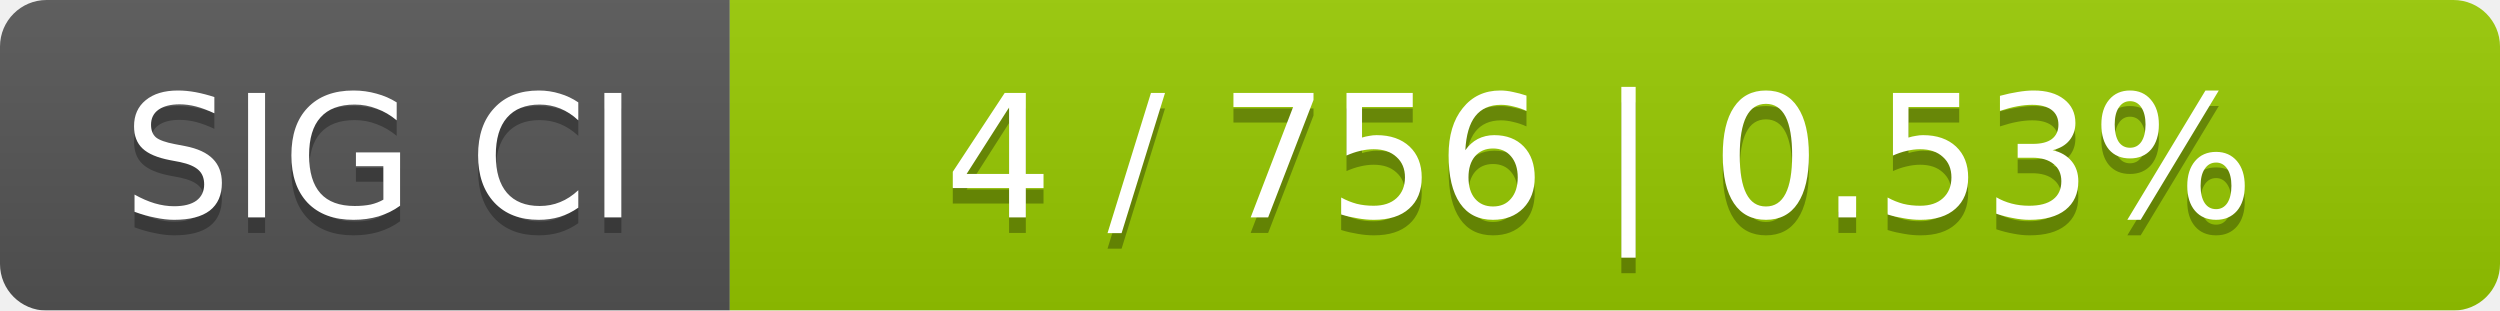
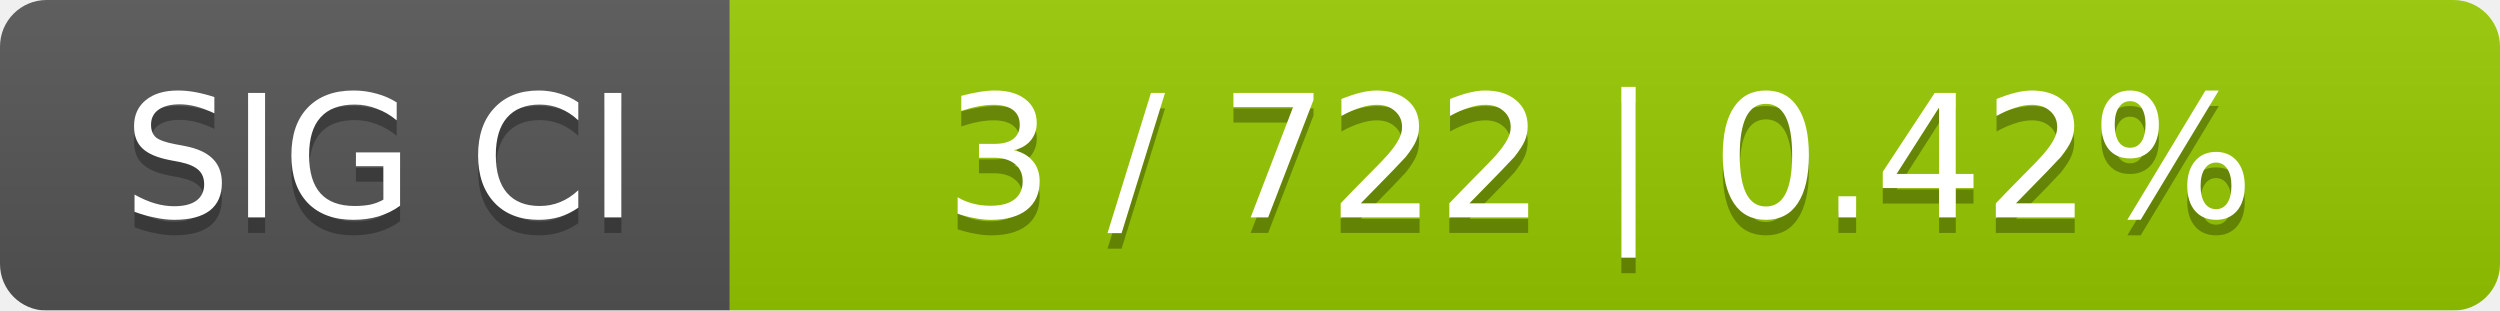
<svg xmlns="http://www.w3.org/2000/svg" width="161" height="20">
  <linearGradient id="smooth" x2="0" y2="100%">
    <stop offset="0" stop-color="#bbb" stop-opacity=".1" />
    <stop offset="1" stop-opacity=".1" />
  </linearGradient>
  <mask id="round">
    <rect width="161" height="20" rx="3" fill="#fff" />
  </mask>
  <g mask="url(#round)">
    <rect width="47" height="20" fill="#555" />
    <rect x="47" width="114" height="20" fill="#97ca00" />
    <rect width="161" height="20" fill="url(#smooth)" />
  </g>
  <g fill="#fff" text-anchor="middle" font-family="DejaVu Sans,Verdana,Geneva,sans-serif" font-size="11">
    <text x="24.5" y="15" fill="#010101" fill-opacity=".3">SIG CI</text>
    <text x="24.5" y="14">SIG CI</text>
-     <text x="103" y="15" fill="#010101" fill-opacity=".3">4 / 756    |    0.53%</text>
-     <text x="103" y="14">4 / 756    |    0.53%</text>
+     <text x="103" y="15" fill="#010101" fill-opacity=".3">3 / 722    |    0.42%</text>
+     <text x="103" y="14">3 / 722    |    0.42%</text>
  </g>
</svg>
